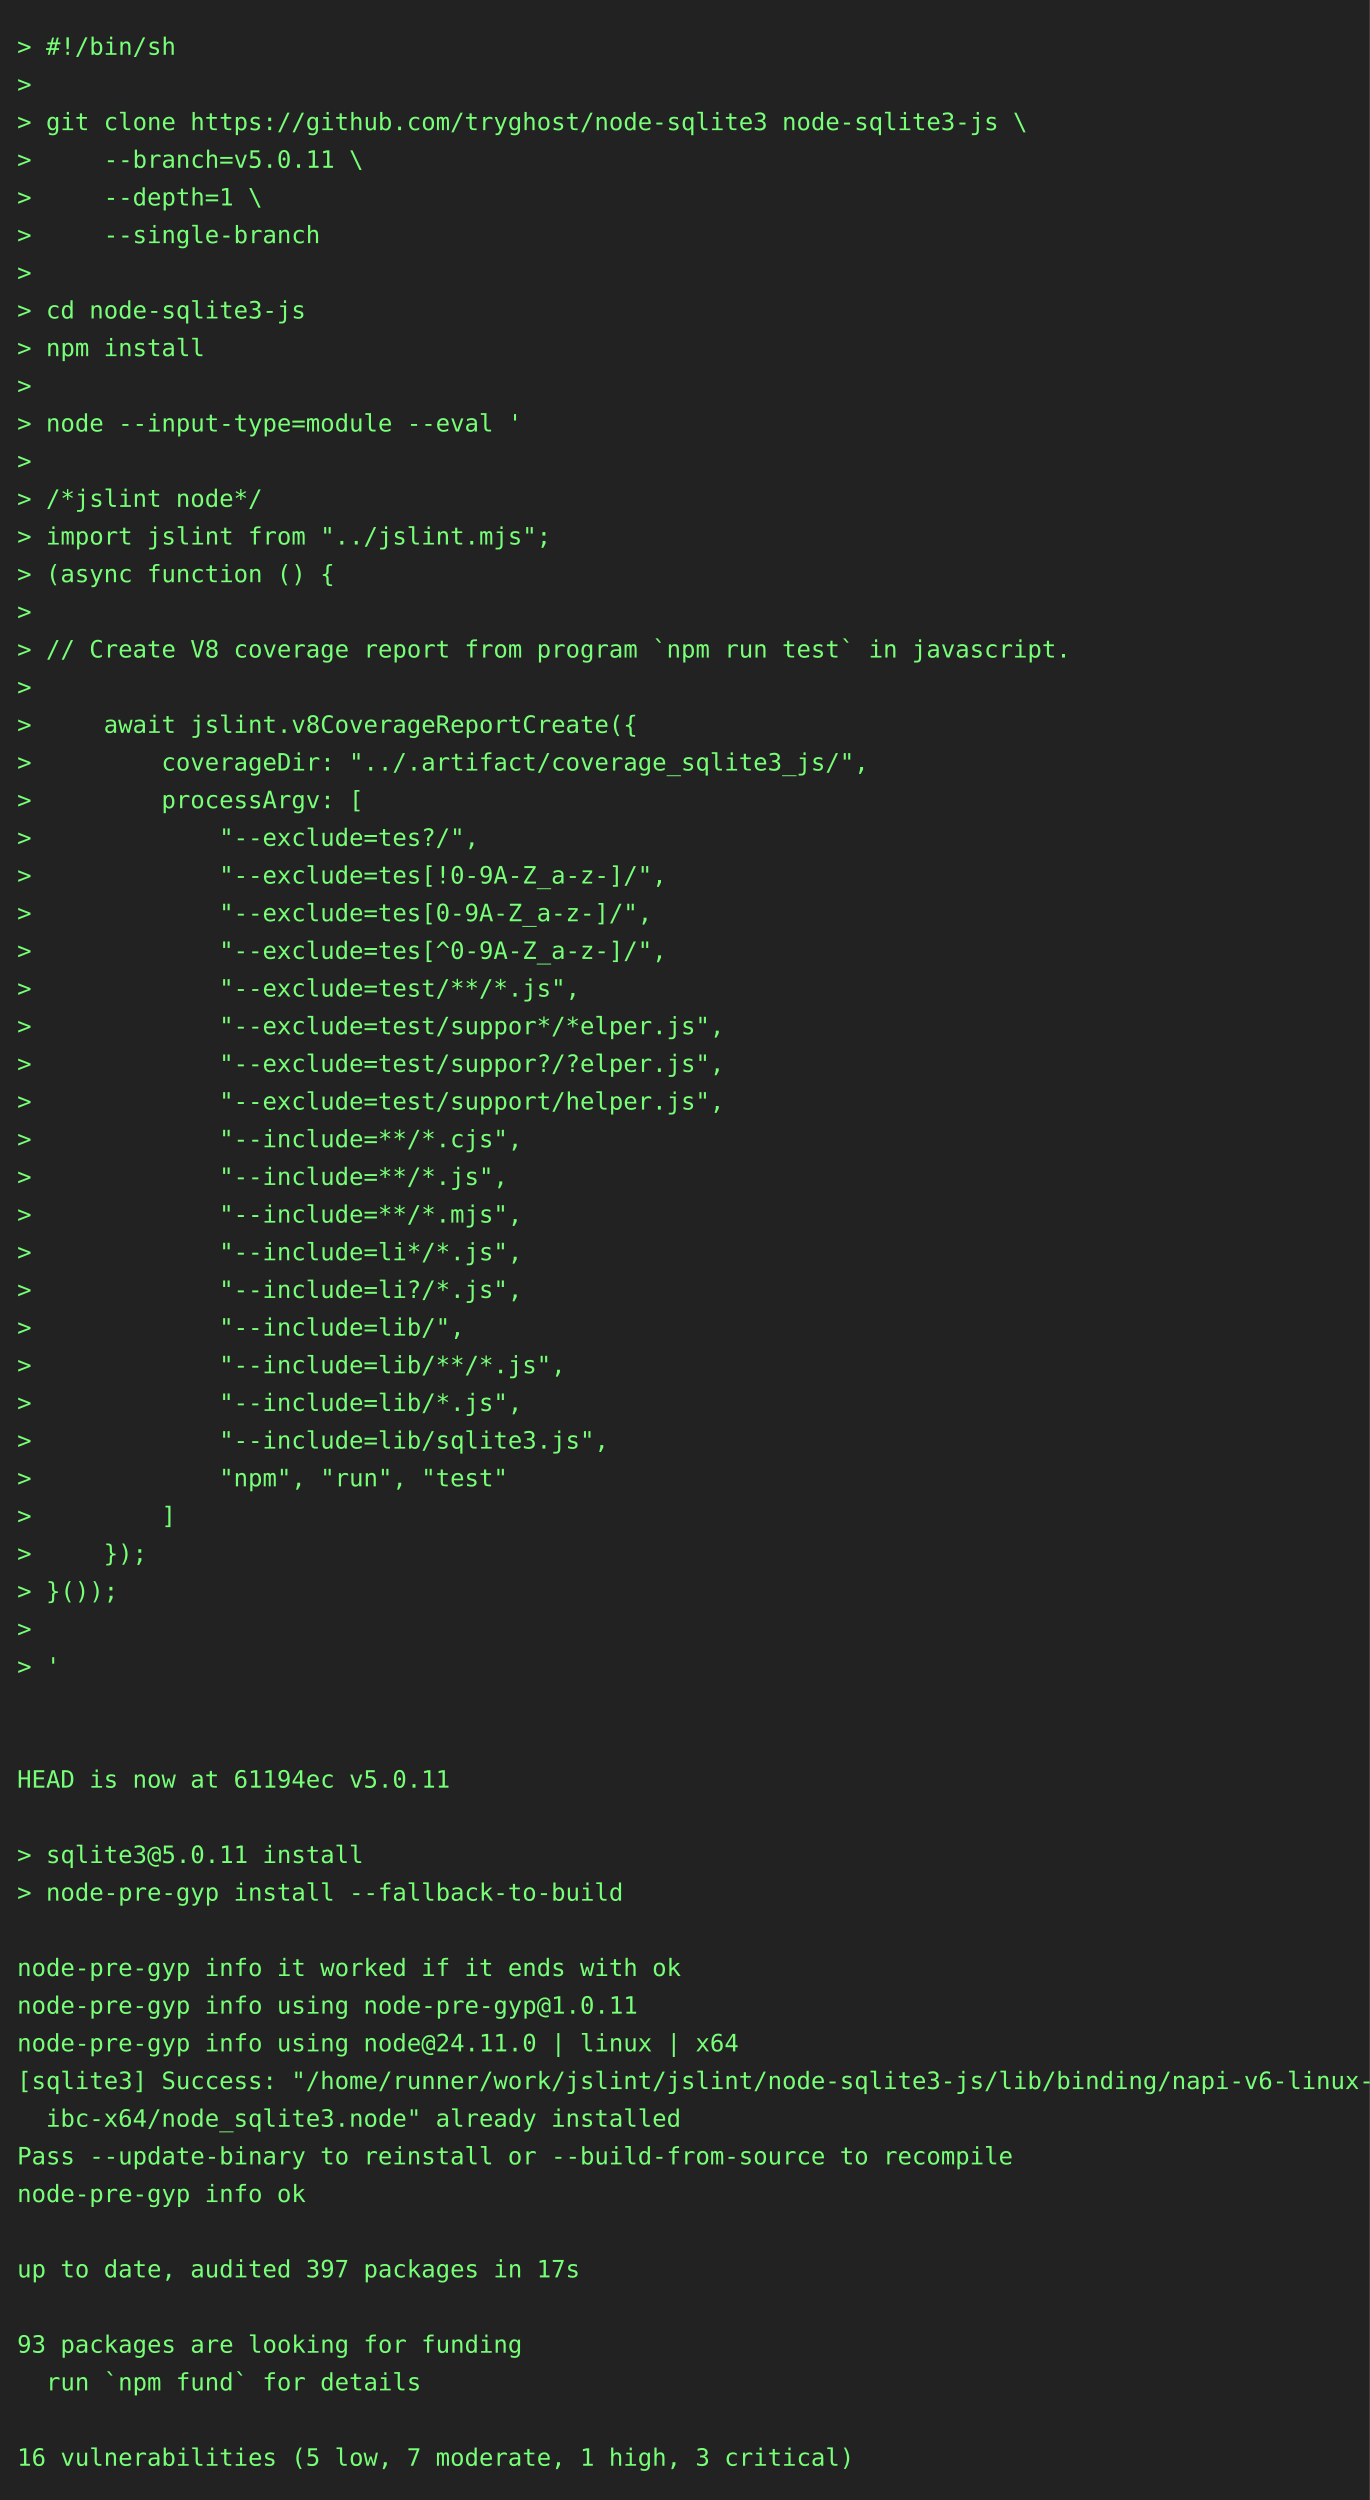
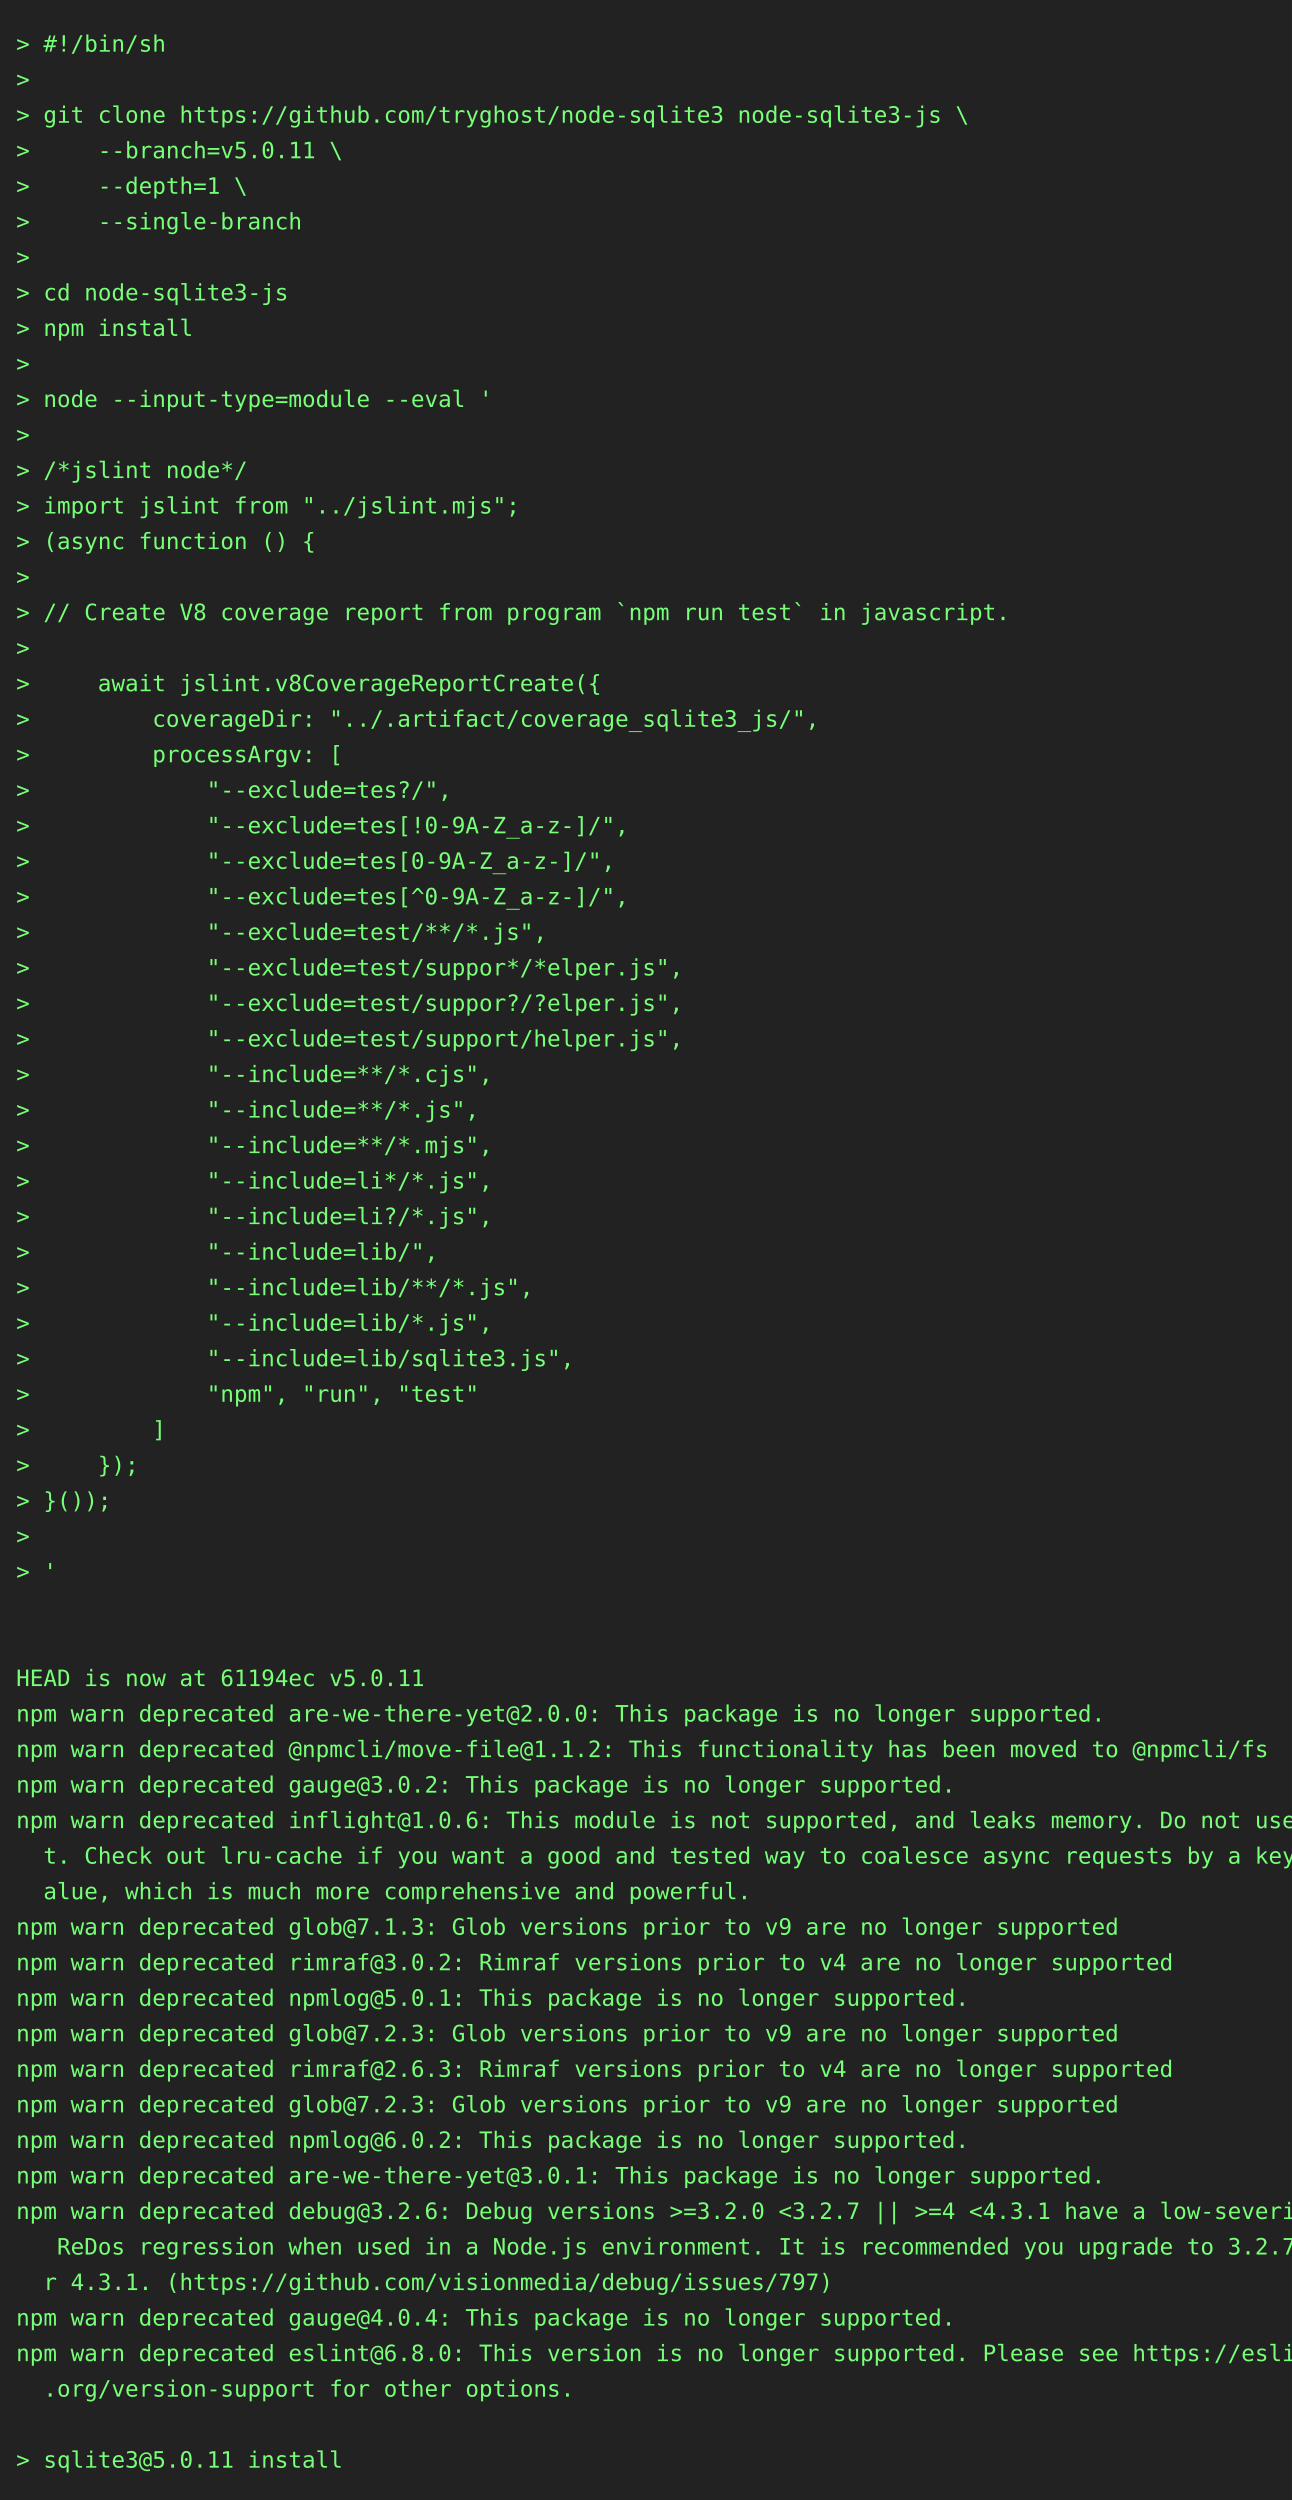
- <svg xmlns="http://www.w3.org/2000/svg" height="1460" width="800">
-   <rect height="1460" fill="#222" width="800" />
+ <svg xmlns="http://www.w3.org/2000/svg" height="1548" width="800">
+   <rect height="1548" fill="#222" width="800" />
  <text fill="#7f7" font-family="consolas, menlo, monospace" font-size="14" xml:space="preserve">
    <tspan lengthAdjust="spacingAndGlyphs" textLength="768" x="10" y="32">&gt; #!/bin/sh                                                                                      </tspan>
    <tspan lengthAdjust="spacingAndGlyphs" textLength="768" x="10" y="54">&gt;                                                                                                </tspan>
    <tspan lengthAdjust="spacingAndGlyphs" textLength="768" x="10" y="76">&gt; git clone https://github.com/tryghost/node-sqlite3 node-sqlite3-js \                           </tspan>
    <tspan lengthAdjust="spacingAndGlyphs" textLength="768" x="10" y="98">&gt;     --branch=v5.0.11 \                                                                         </tspan>
    <tspan lengthAdjust="spacingAndGlyphs" textLength="768" x="10" y="120">&gt;     --depth=1 \                                                                                </tspan>
    <tspan lengthAdjust="spacingAndGlyphs" textLength="768" x="10" y="142">&gt;     --single-branch                                                                            </tspan>
    <tspan lengthAdjust="spacingAndGlyphs" textLength="768" x="10" y="164">&gt;                                                                                                </tspan>
    <tspan lengthAdjust="spacingAndGlyphs" textLength="768" x="10" y="186">&gt; cd node-sqlite3-js                                                                             </tspan>
    <tspan lengthAdjust="spacingAndGlyphs" textLength="768" x="10" y="208">&gt; npm install                                                                                    </tspan>
    <tspan lengthAdjust="spacingAndGlyphs" textLength="768" x="10" y="230">&gt;                                                                                                </tspan>
    <tspan lengthAdjust="spacingAndGlyphs" textLength="768" x="10" y="252">&gt; node --input-type=module --eval '                                                              </tspan>
    <tspan lengthAdjust="spacingAndGlyphs" textLength="768" x="10" y="274">&gt;                                                                                                </tspan>
    <tspan lengthAdjust="spacingAndGlyphs" textLength="768" x="10" y="296">&gt; /*jslint node*/                                                                                </tspan>
    <tspan lengthAdjust="spacingAndGlyphs" textLength="768" x="10" y="318">&gt; import jslint from "../jslint.mjs";                                                            </tspan>
    <tspan lengthAdjust="spacingAndGlyphs" textLength="768" x="10" y="340">&gt; (async function () {                                                                           </tspan>
    <tspan lengthAdjust="spacingAndGlyphs" textLength="768" x="10" y="362">&gt;                                                                                                </tspan>
    <tspan lengthAdjust="spacingAndGlyphs" textLength="768" x="10" y="384">&gt; // Create V8 coverage report from program `npm run test` in javascript.                        </tspan>
    <tspan lengthAdjust="spacingAndGlyphs" textLength="768" x="10" y="406">&gt;                                                                                                </tspan>
    <tspan lengthAdjust="spacingAndGlyphs" textLength="768" x="10" y="428">&gt;     await jslint.v8CoverageReportCreate({                                                      </tspan>
    <tspan lengthAdjust="spacingAndGlyphs" textLength="768" x="10" y="450">&gt;         coverageDir: "../.artifact/coverage_sqlite3_js/",                                      </tspan>
    <tspan lengthAdjust="spacingAndGlyphs" textLength="768" x="10" y="472">&gt;         processArgv: [                                                                         </tspan>
    <tspan lengthAdjust="spacingAndGlyphs" textLength="768" x="10" y="494">&gt;             "--exclude=tes?/",                                                                 </tspan>
    <tspan lengthAdjust="spacingAndGlyphs" textLength="768" x="10" y="516">&gt;             "--exclude=tes[!0-9A-Z_a-z-]/",                                                    </tspan>
    <tspan lengthAdjust="spacingAndGlyphs" textLength="768" x="10" y="538">&gt;             "--exclude=tes[0-9A-Z_a-z-]/",                                                     </tspan>
    <tspan lengthAdjust="spacingAndGlyphs" textLength="768" x="10" y="560">&gt;             "--exclude=tes[^0-9A-Z_a-z-]/",                                                    </tspan>
    <tspan lengthAdjust="spacingAndGlyphs" textLength="768" x="10" y="582">&gt;             "--exclude=test/**/*.js",                                                          </tspan>
    <tspan lengthAdjust="spacingAndGlyphs" textLength="768" x="10" y="604">&gt;             "--exclude=test/suppor*/*elper.js",                                                </tspan>
    <tspan lengthAdjust="spacingAndGlyphs" textLength="768" x="10" y="626">&gt;             "--exclude=test/suppor?/?elper.js",                                                </tspan>
    <tspan lengthAdjust="spacingAndGlyphs" textLength="768" x="10" y="648">&gt;             "--exclude=test/support/helper.js",                                                </tspan>
    <tspan lengthAdjust="spacingAndGlyphs" textLength="768" x="10" y="670">&gt;             "--include=**/*.cjs",                                                              </tspan>
    <tspan lengthAdjust="spacingAndGlyphs" textLength="768" x="10" y="692">&gt;             "--include=**/*.js",                                                               </tspan>
    <tspan lengthAdjust="spacingAndGlyphs" textLength="768" x="10" y="714">&gt;             "--include=**/*.mjs",                                                              </tspan>
    <tspan lengthAdjust="spacingAndGlyphs" textLength="768" x="10" y="736">&gt;             "--include=li*/*.js",                                                              </tspan>
    <tspan lengthAdjust="spacingAndGlyphs" textLength="768" x="10" y="758">&gt;             "--include=li?/*.js",                                                              </tspan>
    <tspan lengthAdjust="spacingAndGlyphs" textLength="768" x="10" y="780">&gt;             "--include=lib/",                                                                  </tspan>
    <tspan lengthAdjust="spacingAndGlyphs" textLength="768" x="10" y="802">&gt;             "--include=lib/**/*.js",                                                           </tspan>
    <tspan lengthAdjust="spacingAndGlyphs" textLength="768" x="10" y="824">&gt;             "--include=lib/*.js",                                                              </tspan>
    <tspan lengthAdjust="spacingAndGlyphs" textLength="768" x="10" y="846">&gt;             "--include=lib/sqlite3.js",                                                        </tspan>
    <tspan lengthAdjust="spacingAndGlyphs" textLength="768" x="10" y="868">&gt;             "npm", "run", "test"                                                               </tspan>
    <tspan lengthAdjust="spacingAndGlyphs" textLength="768" x="10" y="890">&gt;         ]                                                                                      </tspan>
    <tspan lengthAdjust="spacingAndGlyphs" textLength="768" x="10" y="912">&gt;     });                                                                                        </tspan>
    <tspan lengthAdjust="spacingAndGlyphs" textLength="768" x="10" y="934">&gt; }());                                                                                          </tspan>
    <tspan lengthAdjust="spacingAndGlyphs" textLength="768" x="10" y="956">&gt;                                                                                                </tspan>
    <tspan lengthAdjust="spacingAndGlyphs" textLength="768" x="10" y="978">&gt; '                                                                                              </tspan>
    <tspan lengthAdjust="spacingAndGlyphs" textLength="768" x="10" y="1000">                                                                                                 </tspan>
    <tspan lengthAdjust="spacingAndGlyphs" textLength="768" x="10" y="1022">                                                                                                 </tspan>
    <tspan lengthAdjust="spacingAndGlyphs" textLength="768" x="10" y="1044">HEAD is now at 61194ec v5.0.11                                                                   </tspan>
-     <tspan lengthAdjust="spacingAndGlyphs" textLength="768" x="10" y="1066">                                                                                                 </tspan>
-     <tspan lengthAdjust="spacingAndGlyphs" textLength="768" x="10" y="1088">&gt; sqlite3@5.0.11 install                                                                         </tspan>
-     <tspan lengthAdjust="spacingAndGlyphs" textLength="768" x="10" y="1110">&gt; node-pre-gyp install --fallback-to-build                                                       </tspan>
-     <tspan lengthAdjust="spacingAndGlyphs" textLength="768" x="10" y="1132">                                                                                                 </tspan>
-     <tspan lengthAdjust="spacingAndGlyphs" textLength="768" x="10" y="1154">node-pre-gyp info it worked if it ends with ok                                                   </tspan>
-     <tspan lengthAdjust="spacingAndGlyphs" textLength="768" x="10" y="1176">node-pre-gyp info using node-pre-gyp@1.0.11                                                      </tspan>
-     <tspan lengthAdjust="spacingAndGlyphs" textLength="768" x="10" y="1198">node-pre-gyp info using node@24.11.0 | linux | x64                                               </tspan>
-     <tspan lengthAdjust="spacingAndGlyphs" textLength="768" x="10" y="1220">[sqlite3] Success: "/home/runner/work/jslint/jslint/node-sqlite3-js/lib/binding/napi-v6-linux-gl\</tspan>
-     <tspan lengthAdjust="spacingAndGlyphs" textLength="768" x="10" y="1242">  ibc-x64/node_sqlite3.node" already installed                                                   </tspan>
-     <tspan lengthAdjust="spacingAndGlyphs" textLength="768" x="10" y="1264">Pass --update-binary to reinstall or --build-from-source to recompile                            </tspan>
-     <tspan lengthAdjust="spacingAndGlyphs" textLength="768" x="10" y="1286">node-pre-gyp info ok                                                                             </tspan>
-     <tspan lengthAdjust="spacingAndGlyphs" textLength="768" x="10" y="1308">                                                                                                 </tspan>
-     <tspan lengthAdjust="spacingAndGlyphs" textLength="768" x="10" y="1330">up to date, audited 397 packages in 17s                                                          </tspan>
-     <tspan lengthAdjust="spacingAndGlyphs" textLength="768" x="10" y="1352">                                                                                                 </tspan>
-     <tspan lengthAdjust="spacingAndGlyphs" textLength="768" x="10" y="1374">93 packages are looking for funding                                                              </tspan>
-     <tspan lengthAdjust="spacingAndGlyphs" textLength="768" x="10" y="1396">  run `npm fund` for details                                                                     </tspan>
-     <tspan lengthAdjust="spacingAndGlyphs" textLength="768" x="10" y="1418">                                                                                                 </tspan>
-     <tspan lengthAdjust="spacingAndGlyphs" textLength="768" x="10" y="1440">16 vulnerabilities (5 low, 7 moderate, 1 high, 3 critical)                                       </tspan>
+     <tspan lengthAdjust="spacingAndGlyphs" textLength="768" x="10" y="1066">npm warn deprecated are-we-there-yet@2.0.0: This package is no longer supported.                 </tspan>
+     <tspan lengthAdjust="spacingAndGlyphs" textLength="768" x="10" y="1088">npm warn deprecated @npmcli/move-file@1.1.2: This functionality has been moved to @npmcli/fs     </tspan>
+     <tspan lengthAdjust="spacingAndGlyphs" textLength="768" x="10" y="1110">npm warn deprecated gauge@3.0.2: This package is no longer supported.                            </tspan>
+     <tspan lengthAdjust="spacingAndGlyphs" textLength="768" x="10" y="1132">npm warn deprecated inflight@1.0.6: This module is not supported, and leaks memory. Do not use i\</tspan>
+     <tspan lengthAdjust="spacingAndGlyphs" textLength="768" x="10" y="1154">  t. Check out lru-cache if you want a good and tested way to coalesce async requests by a key v\</tspan>
+     <tspan lengthAdjust="spacingAndGlyphs" textLength="768" x="10" y="1176">  alue, which is much more comprehensive and powerful.                                           </tspan>
+     <tspan lengthAdjust="spacingAndGlyphs" textLength="768" x="10" y="1198">npm warn deprecated glob@7.1.3: Glob versions prior to v9 are no longer supported                </tspan>
+     <tspan lengthAdjust="spacingAndGlyphs" textLength="768" x="10" y="1220">npm warn deprecated rimraf@3.0.2: Rimraf versions prior to v4 are no longer supported            </tspan>
+     <tspan lengthAdjust="spacingAndGlyphs" textLength="768" x="10" y="1242">npm warn deprecated npmlog@5.0.1: This package is no longer supported.                           </tspan>
+     <tspan lengthAdjust="spacingAndGlyphs" textLength="768" x="10" y="1264">npm warn deprecated glob@7.2.3: Glob versions prior to v9 are no longer supported                </tspan>
+     <tspan lengthAdjust="spacingAndGlyphs" textLength="768" x="10" y="1286">npm warn deprecated rimraf@2.6.3: Rimraf versions prior to v4 are no longer supported            </tspan>
+     <tspan lengthAdjust="spacingAndGlyphs" textLength="768" x="10" y="1308">npm warn deprecated glob@7.2.3: Glob versions prior to v9 are no longer supported                </tspan>
+     <tspan lengthAdjust="spacingAndGlyphs" textLength="768" x="10" y="1330">npm warn deprecated npmlog@6.0.2: This package is no longer supported.                           </tspan>
+     <tspan lengthAdjust="spacingAndGlyphs" textLength="768" x="10" y="1352">npm warn deprecated are-we-there-yet@3.0.1: This package is no longer supported.                 </tspan>
+     <tspan lengthAdjust="spacingAndGlyphs" textLength="768" x="10" y="1374">npm warn deprecated debug@3.2.6: Debug versions &gt;=3.2.0 &lt;3.2.7 || &gt;=4 &lt;4.3.1 have a low-severity\</tspan>
+     <tspan lengthAdjust="spacingAndGlyphs" textLength="768" x="10" y="1396">   ReDos regression when used in a Node.js environment. It is recommended you upgrade to 3.2.7 o\</tspan>
+     <tspan lengthAdjust="spacingAndGlyphs" textLength="768" x="10" y="1418">  r 4.3.1. (https://github.com/visionmedia/debug/issues/797)                                     </tspan>
+     <tspan lengthAdjust="spacingAndGlyphs" textLength="768" x="10" y="1440">npm warn deprecated gauge@4.0.4: This package is no longer supported.                            </tspan>
+     <tspan lengthAdjust="spacingAndGlyphs" textLength="768" x="10" y="1462">npm warn deprecated eslint@6.8.0: This version is no longer supported. Please see https://eslint\</tspan>
+     <tspan lengthAdjust="spacingAndGlyphs" textLength="768" x="10" y="1484">  .org/version-support for other options.                                                        </tspan>
+     <tspan lengthAdjust="spacingAndGlyphs" textLength="768" x="10" y="1506">                                                                                                 </tspan>
+     <tspan lengthAdjust="spacingAndGlyphs" textLength="768" x="10" y="1528">&gt; sqlite3@5.0.11 install                                                                         </tspan>
  </text>
</svg>
